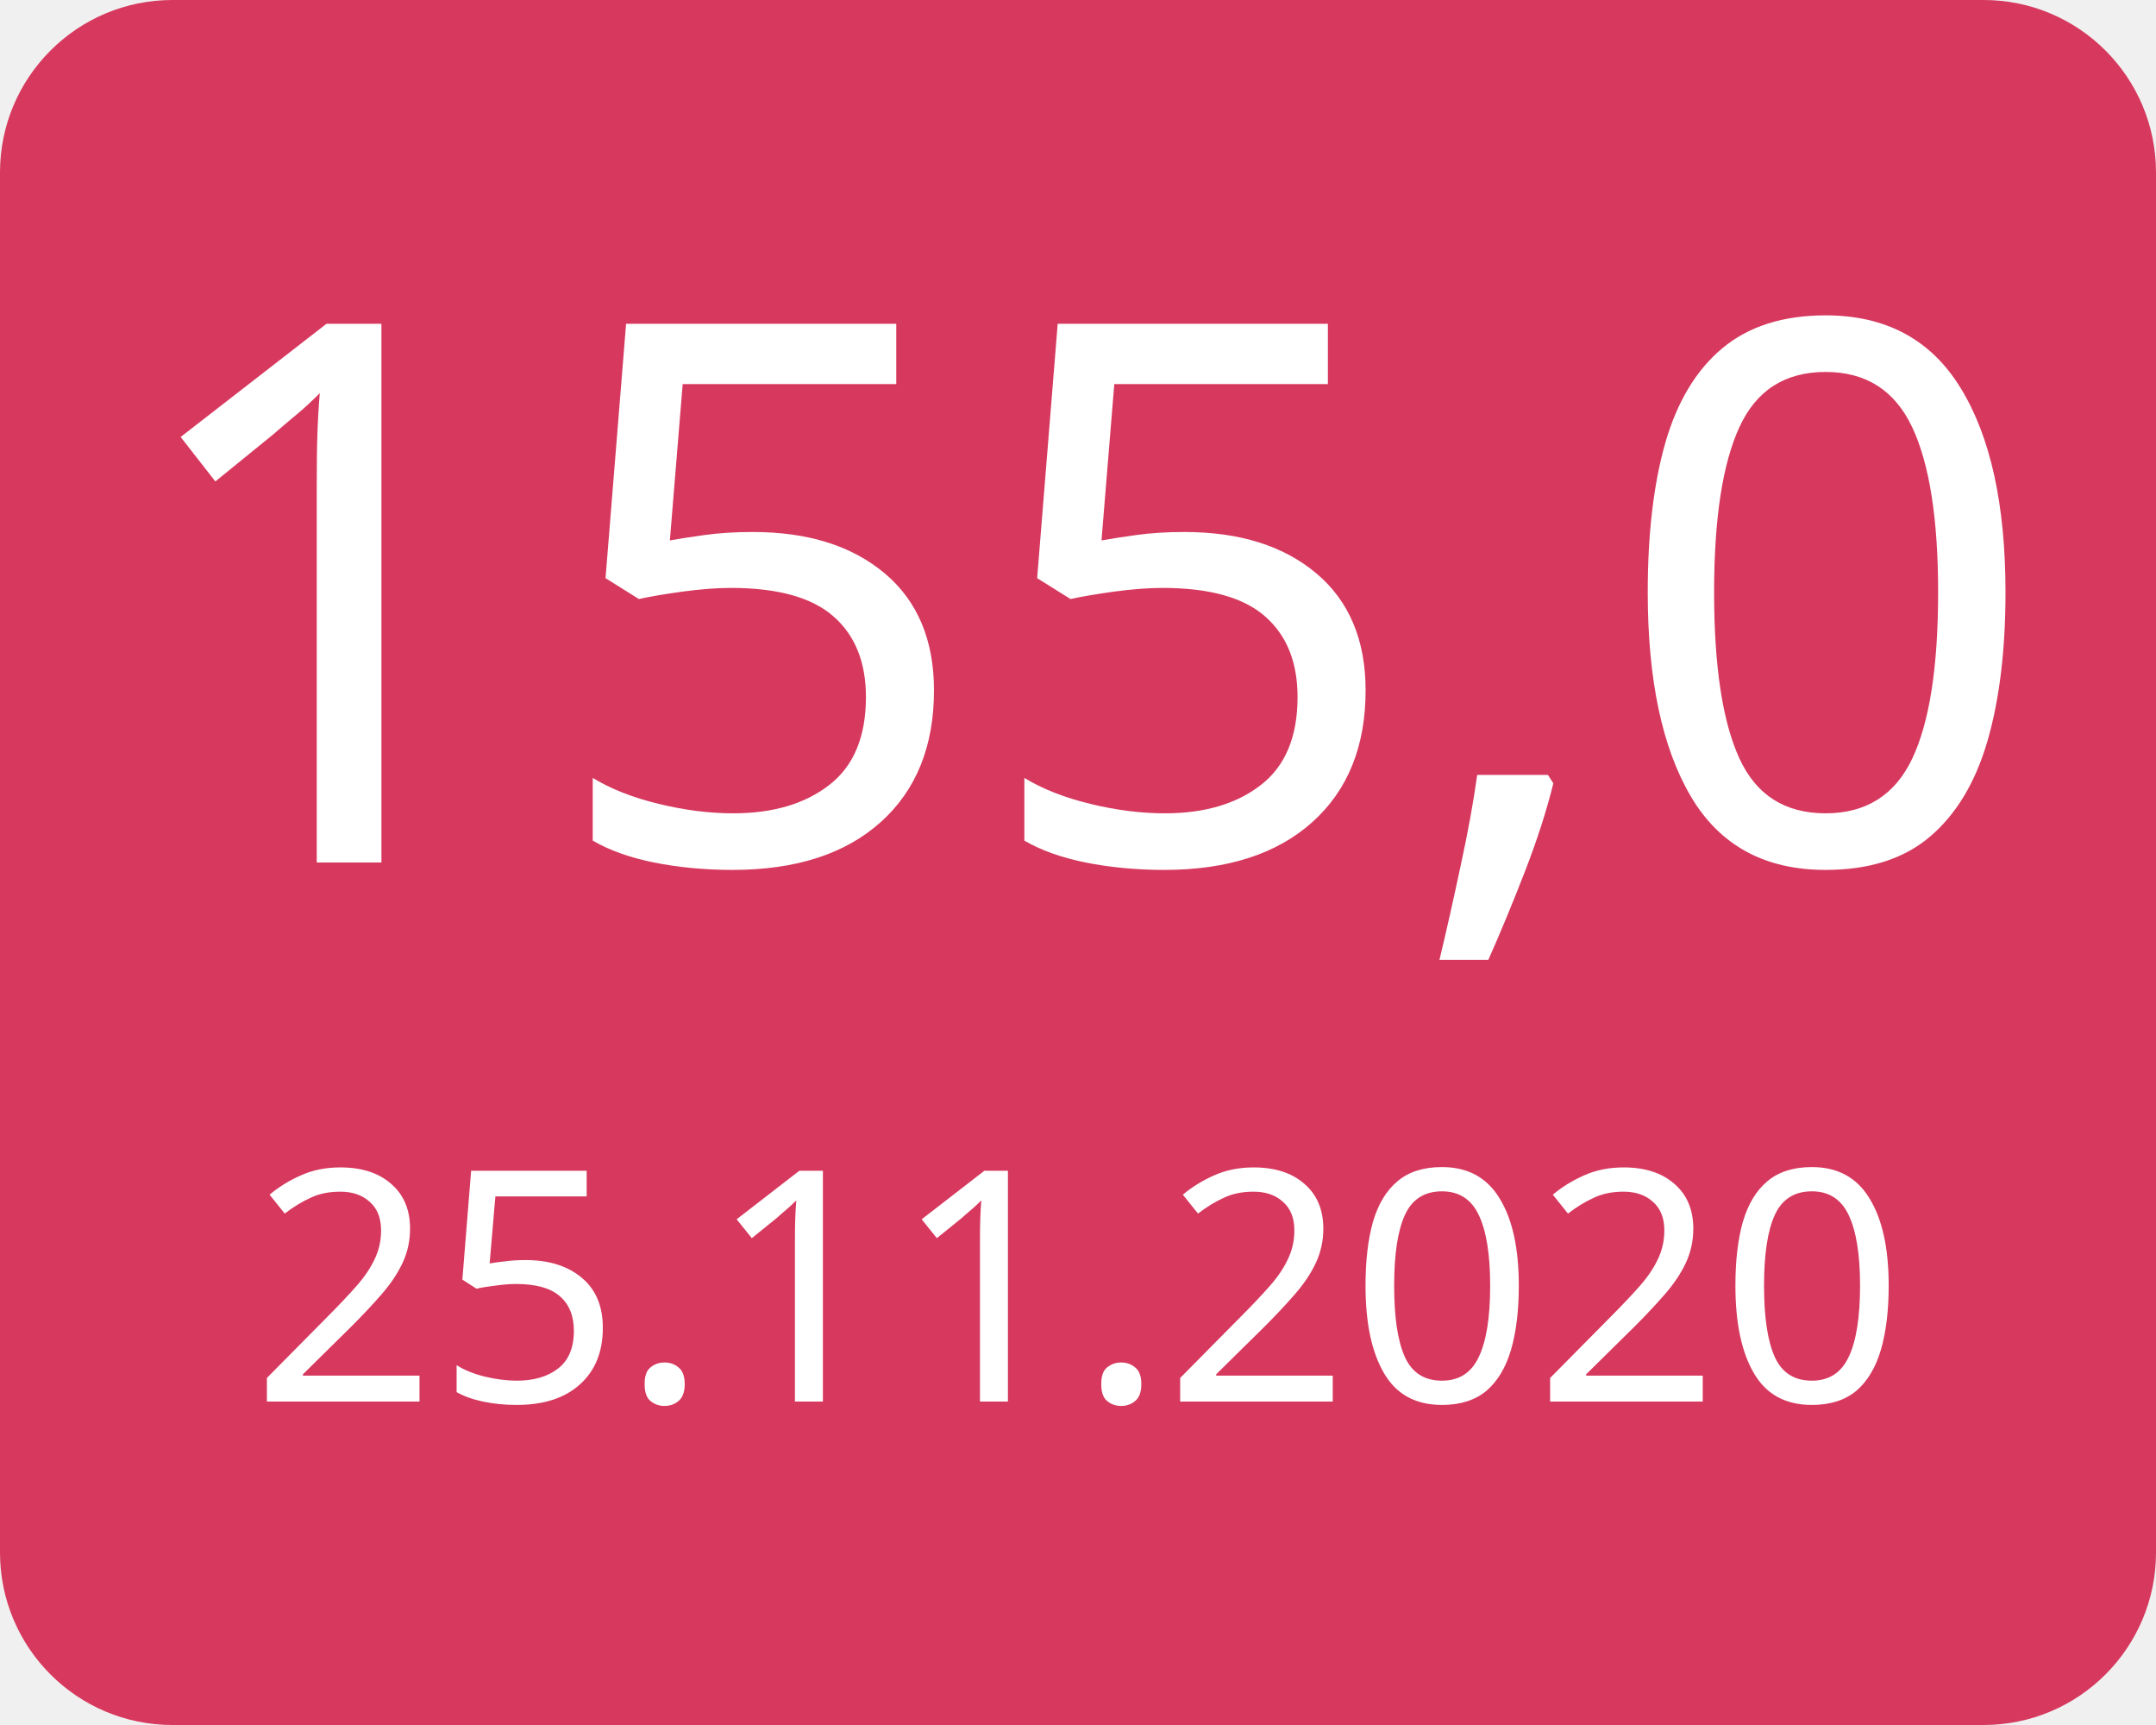
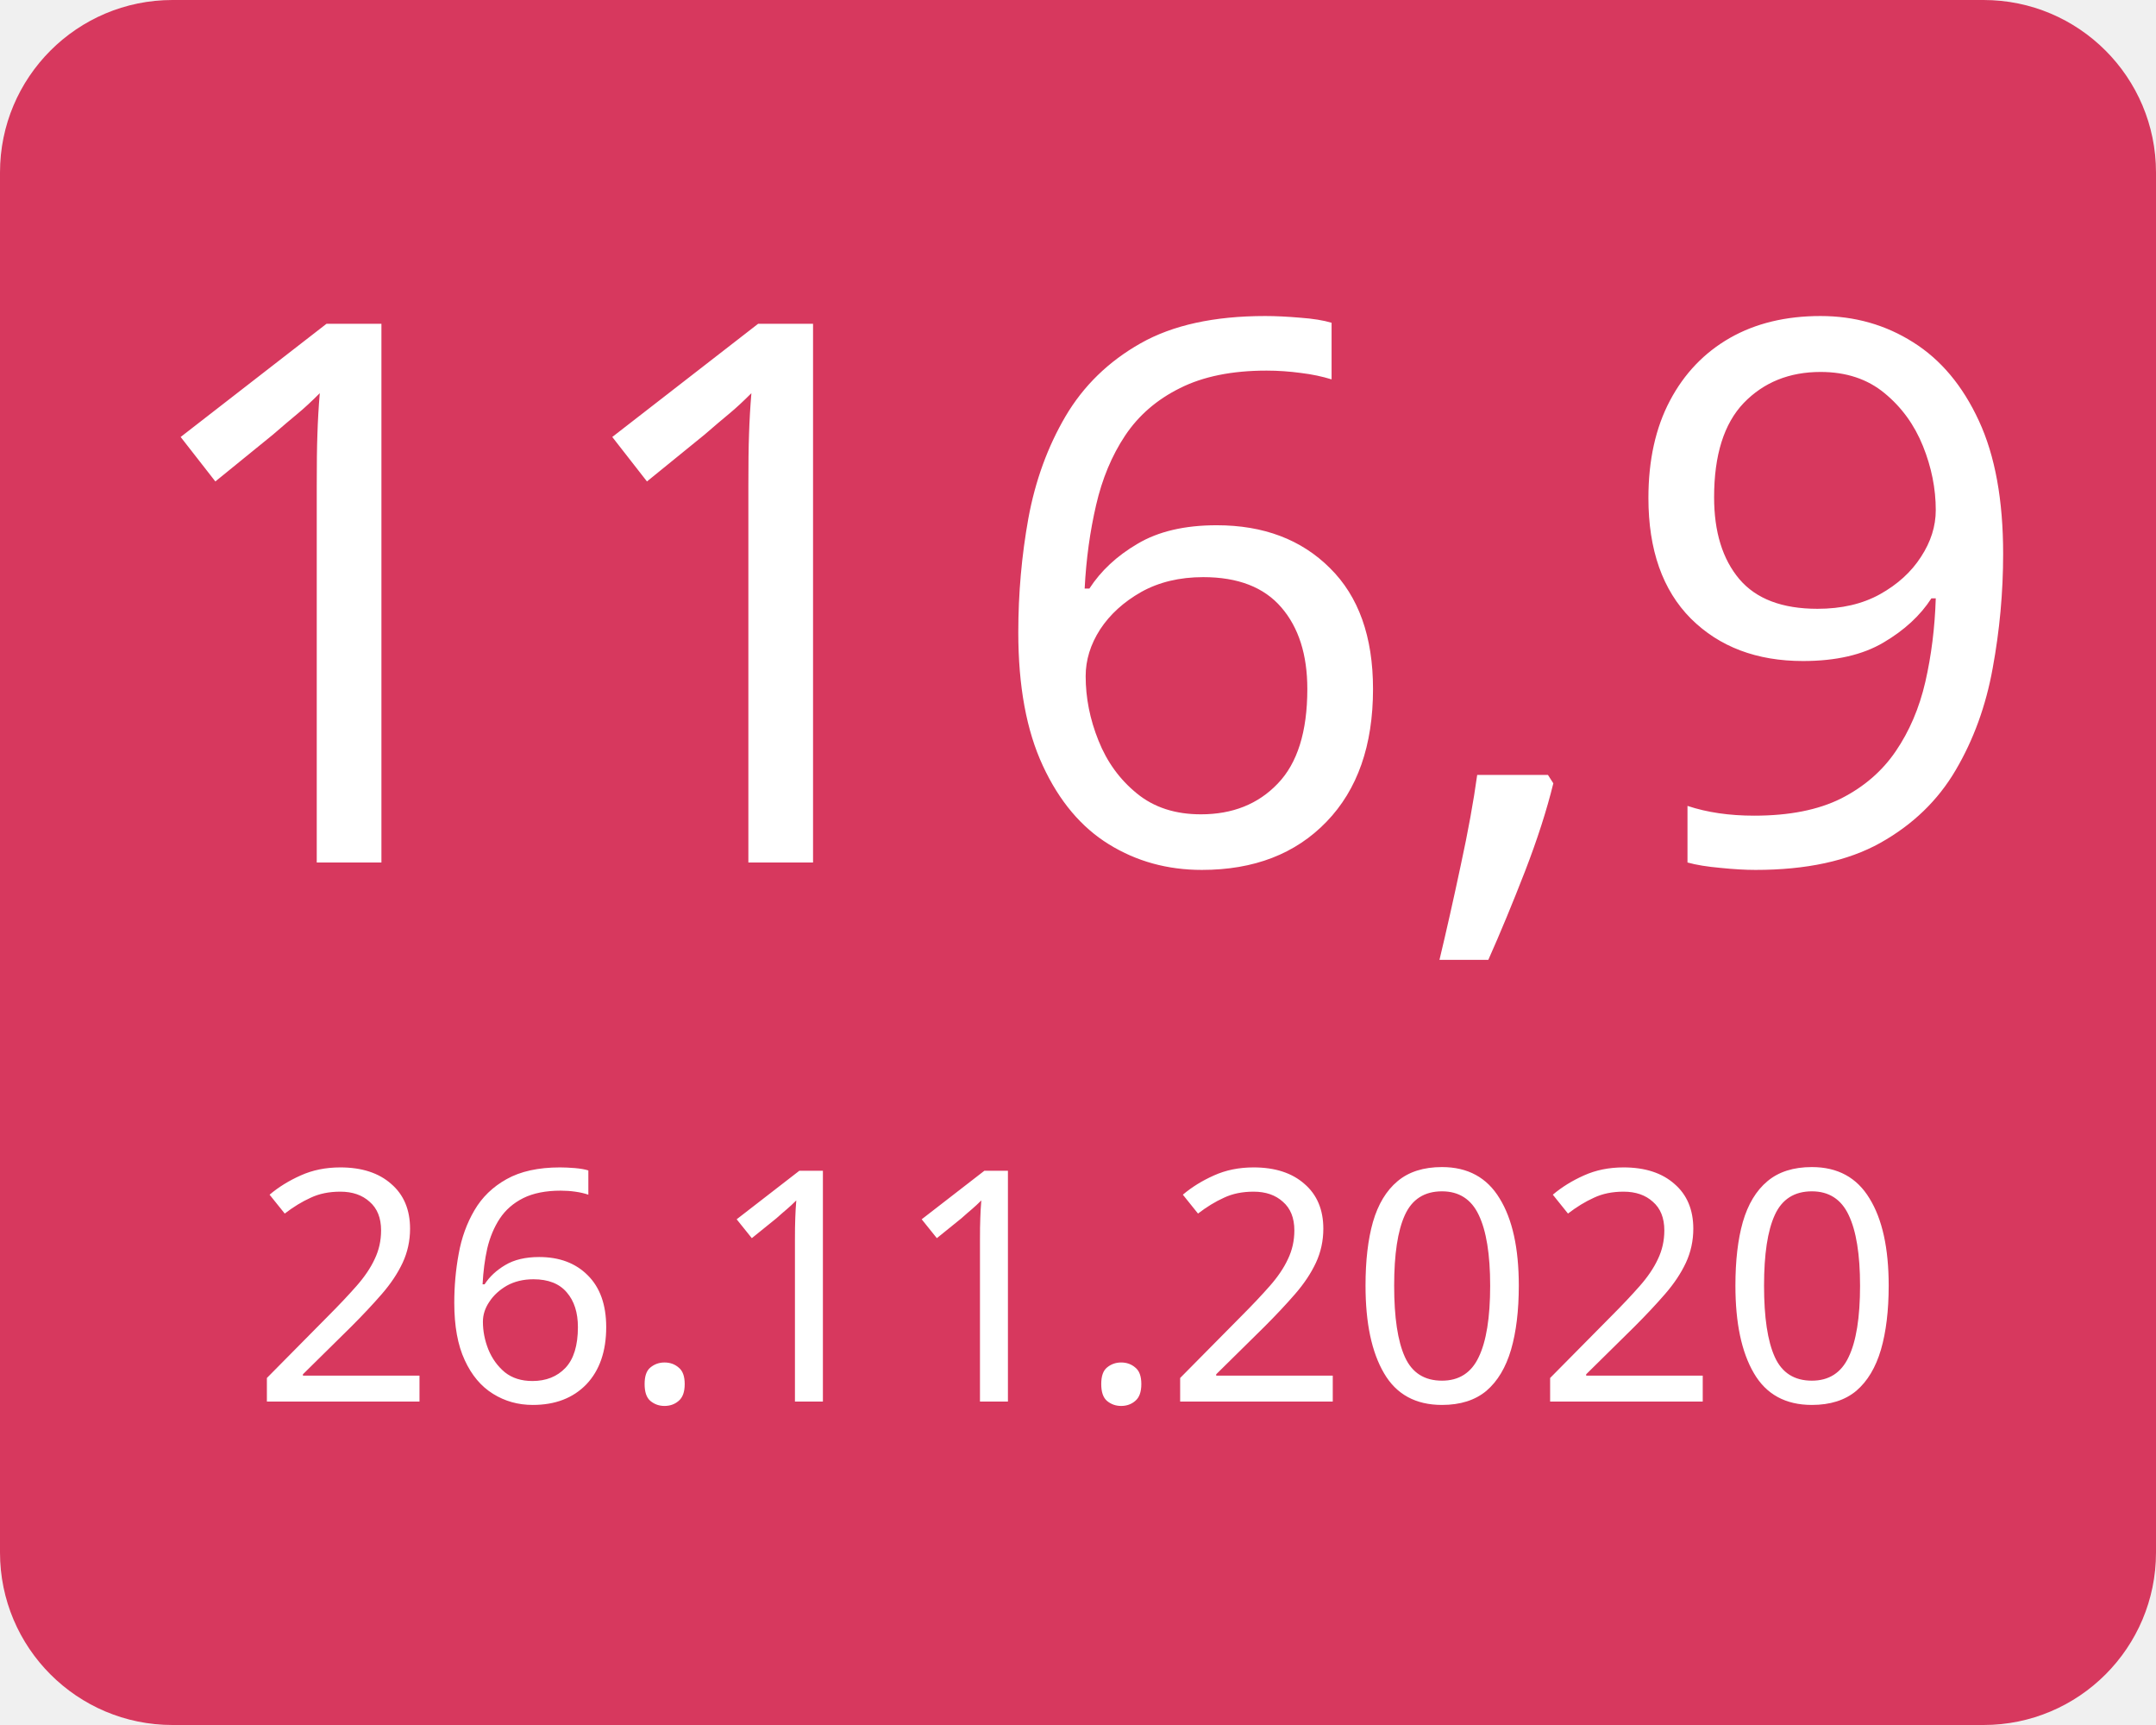
<svg xmlns="http://www.w3.org/2000/svg" width="100" height="80">
  <g>
    <rect x="0" y="0" width="100" height="80" fill="#d7385e" rx="8" ry="8" />
-     <text x="50" y="40" font-family="Verdana" text-anchor="middle" font-size="35" fill="white">155,0</text>
-     <text x="50" y="65" font-family="Verdana" text-anchor="middle" font-size="15" fill="white">25.11.2020</text>
+     <text x="50" y="40" font-family="Verdana" text-anchor="middle" font-size="35" fill="white">116,9</text>
+     <text x="50" y="65" font-family="Verdana" text-anchor="middle" font-size="15" fill="white">26.11.2020</text>
  </g>
</svg>
